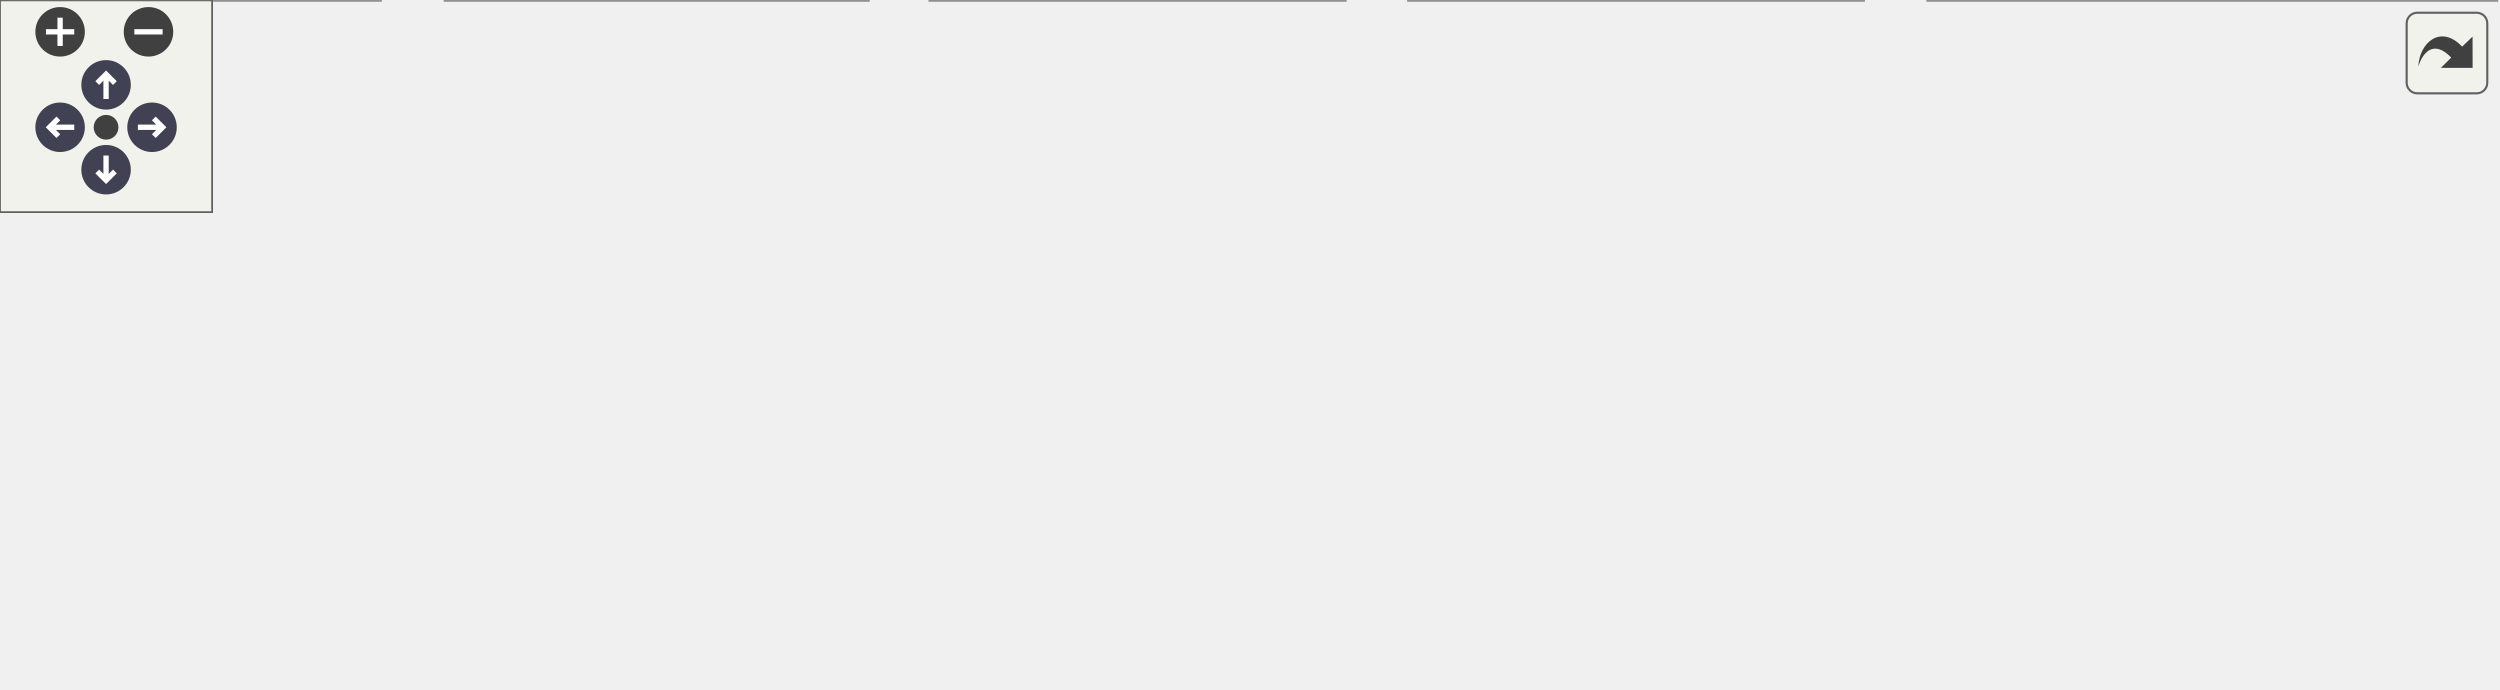
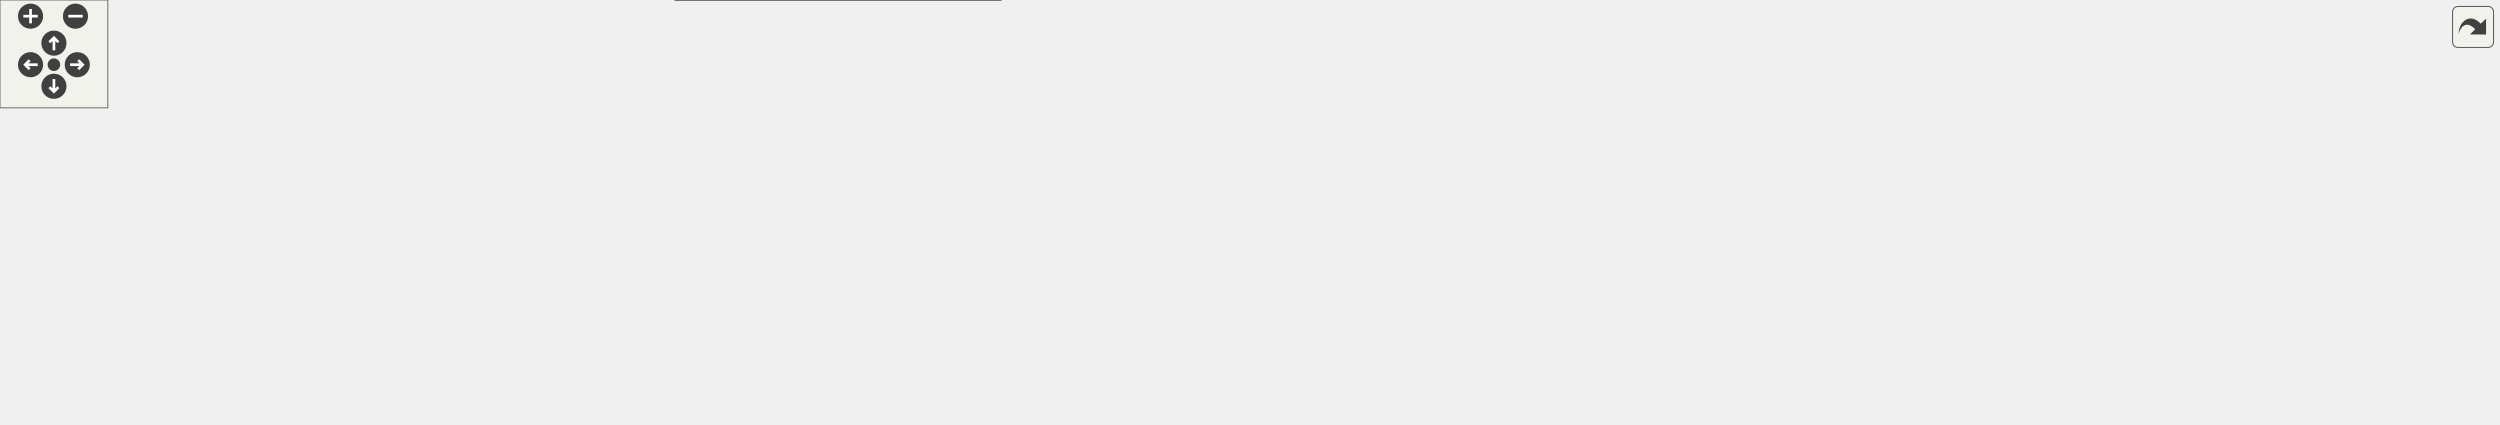
<svg xmlns="http://www.w3.org/2000/svg" xmlns:xlink="http://www.w3.org/1999/xlink" id="main" version="1.1" xml:space="preserve">
  <style type="text/css">
- .node, .edge {opacity: 0.7;}
- .node.selected, .edge.selected {opacity: 1;}
.edge:hover path { stroke: red; }
.edge:hover polygon { stroke: red; fill: red; }
</style>
  <defs>
    <circle id="rim" cx="0" cy="0" r="7" />
    <circle id="rim2" cx="0" cy="0" r="3.5" />
    <g id="zoomPlus">
      <use xlink:href="#rim" fill="#404040">
        <set attributeName="fill" to="#808080" begin="zoomplus.mouseover" end="zoomplus.mouseout" />
      </use>
      <path d="M-4,0h8M0,-4v8" fill="none" stroke="white" stroke-width="1.5" pointer-events="none" />
    </g>
    <g id="zoomMin">
      <use xlink:href="#rim" fill="#404040">
        <set attributeName="fill" to="#808080" begin="zoomminus.mouseover" end="zoomminus.mouseout" />
      </use>
      <path d="M-4,0h8" fill="none" stroke="white" stroke-width="1.5" pointer-events="none" />
    </g>
-     <g id="arrowUp" transform="translate(30 24)">
-       <use xlink:href="#rim" />
-       <path pointer-events="none" fill="none" stroke="white" stroke-width="1.5" d="M0,-3.0v7 M-2.5,-0.5L0,-3.0L2.5,-0.5" />
-     </g>
-     <g id="arrowRight" transform="rotate(90) translate(36 -43)">
-       <use xlink:href="#rim" />
-       <path pointer-events="none" fill="none" stroke="white" stroke-width="1.5" d="M0,-3.0v7 M-2.5,-0.5L0,-3.0L2.5,-0.5" />
-     </g>
-     <g id="arrowDown" transform="rotate(180) translate(-30 -48)">
-       <use xlink:href="#rim" />
-       <path pointer-events="none" fill="none" stroke="white" stroke-width="1.5" d="M0,-3.0v7 M-2.5,-0.5L0,-3.0L2.5,-0.5" />
-     </g>
-     <g id="arrowLeft" transform="rotate(270) translate(-36 17)">
-       <use xlink:href="#rim" />
-       <path pointer-events="none" fill="none" stroke="white" stroke-width="1.5" d="M0,-3.0v7 M-2.5,-0.5L0,-3.0L2.5,-0.5" />
+     <g id="dirArrow">
+       <path fill="none" stroke="white" stroke-width="1.5" d="M0,-3.0v7 M-2.5,-0.5L0,-3.0L2.5,-0.5" />
    </g>
    <g id="resetDef">
      <use xlink:href="#rim2" fill="#404040">
        <set attributeName="fill" to="#808080" begin="reset.mouseover" end="reset.mouseout" />
      </use>
    </g>
  </defs>
  <svg id="graph" class="graph">
    <g id="viewport">
-       <g id="Node000001" class="node">
-         <g id="a_Node000001">
+       <g id="node1" class="node">
+         <g id="a_node1">
          <a xlink:title=" ">
-             <polygon fill="#999999" stroke="#666666" points="445,-134.25 334.5,-134.25 334.5,-113.5 445,-113.5 445,-134.25" />
-             <text text-anchor="middle" x="389.75" y="-120.75" font-family="Helvetica,sans-Serif" font-size="10.00">include/sqsh_tree.h</text>
+             <polygon fill="#999999" stroke="#666666" points="849.5,-175.43 691,-175.43 691,-156.86 849.5,-156.86 849.5,-175.43" />
+             <text text-anchor="middle" x="770.25" y="-161.93" font-family="Helvetica,sans-Serif" font-size="10.00">include/sqsh_tree.h</text>
          </a>
        </g>
      </g>
-       <g id="Node000002" class="node">
-         <g id="a_Node000002">
+       <g id="node2" class="node">
+         <g id="a_node2">
          <a xlink:href="sqsh_8h.html" target="_top" xlink:title=" ">
-             <polygon fill="white" stroke="#666666" points="364.62,-77.5 278.88,-77.5 278.88,-56.75 364.62,-56.75 364.62,-77.5" />
-             <text text-anchor="middle" x="321.75" y="-64" font-family="Helvetica,sans-Serif" font-size="10.00">include/sqsh.h</text>
+             <polygon fill="white" stroke="#666666" points="736.75,-108.89 615.75,-108.89 615.75,-90.39 736.75,-90.39 736.75,-108.89" />
+             <text text-anchor="middle" x="676.25" y="-95.39" font-family="Helvetica,sans-Serif" font-size="10.00">include/sqsh.h</text>
          </a>
        </g>
      </g>
-       <g id="edge1_Node000001_Node000002" class="edge">
-         <g id="a_edge1_Node000001_Node000002">
-           <a xlink:title=" ">
-             <path fill="none" stroke="#63b8ff" d="M369.33,-106.44C357.74,-97.11 343.63,-85.75 333.8,-77.83" />
-             <polygon fill="#63b8ff" stroke="#63b8ff" points="366.61,-109.54 376.59,-113.09 371,-104.09 366.61,-109.54" />
+       <g id="edge1" class="edge">
+         <path fill="none" stroke="#63b8ff" d="M748.66,-150.33C730.1,-137.6 703.99,-119.68 688.73,-109.21" />
+         <polygon fill="#63b8ff" stroke="#63b8ff" points="746.35,-153.67 756.57,-156.45 750.31,-147.9 746.35,-153.67" />
+       </g>
+       <g id="node10" class="node">
+         <g id="a_node10">
+           <a xlink:href="sqsh__tree__private_8h.html" target="_top" xlink:title=" ">
+             <polygon fill="white" stroke="#666666" points="973.5,-120.86 755,-120.86 755,-78.43 973.5,-78.43 973.5,-120.86" />
+             <text text-anchor="middle" x="864.25" y="-107.36" font-family="Helvetica,sans-Serif" font-size="10.00">include/sqsh_tree_private.h</text>
          </a>
        </g>
      </g>
-       <g id="Node000008" class="node">
-         <g id="a_Node000008">
-           <a xlink:href="sqsh__tree__private_8h.html" target="_top" xlink:title=" ">
-             <polygon fill="white" stroke="#666666" points="532.88,-77.5 382.62,-77.5 382.62,-56.75 532.88,-56.75 532.88,-77.5" />
-             <text text-anchor="middle" x="457.75" y="-64" font-family="Helvetica,sans-Serif" font-size="10.00">include/sqsh_tree_private.h</text>
+       <g id="edge9" class="edge">
+         <path fill="none" stroke="#63b8ff" d="M791.8,-150.36C804.43,-141.69 820.57,-130.62 834.41,-121.12" />
+         <polygon fill="#63b8ff" stroke="#63b8ff" points="790.19,-147.9 783.93,-156.45 794.15,-153.67 790.19,-147.9" />
+       </g>
+       <g id="node3" class="node">
+         <g id="a_node3">
+           <a xlink:href="list__dir_8c.html" target="_top" xlink:title=" ">
+             <polygon fill="white" stroke="#666666" points="158.5,-30.46 0,-30.46 0,-11.96 158.5,-11.96 158.5,-30.46" />
+             <text text-anchor="middle" x="79.25" y="-16.96" font-family="Helvetica,sans-Serif" font-size="10.00">examples/list_dir.c</text>
          </a>
        </g>
      </g>
-       <g id="edge7_Node000001_Node000008" class="edge">
-         <g id="a_edge7_Node000001_Node000008">
-           <a xlink:title=" ">
-             <path fill="none" stroke="#63b8ff" d="M410.17,-106.44C421.76,-97.11 435.87,-85.75 445.7,-77.83" />
-             <polygon fill="#63b8ff" stroke="#63b8ff" points="408.5,-104.09 402.91,-113.09 412.89,-109.54 408.5,-104.09" />
+       <g id="edge2" class="edge">
+         <path fill="none" stroke="#63b8ff" d="M604.86,-93.38C506.06,-85.51 322.29,-68.71 167.25,-42.43 149.17,-39.36 129.23,-34.88 112.91,-30.91" />
+         <polygon fill="#63b8ff" stroke="#63b8ff" points="604.36,-96.93 614.6,-94.23 604.91,-89.96 604.36,-96.93" />
+       </g>
+       <g id="node4" class="node">
+         <g id="a_node4">
+           <a xlink:href="list__dir__ll_8c.html" target="_top" xlink:title=" ">
+             <polygon fill="white" stroke="#666666" points="357.75,-30.46 176.75,-30.46 176.75,-11.96 357.75,-11.96 357.75,-30.46" />
+             <text text-anchor="middle" x="267.25" y="-16.96" font-family="Helvetica,sans-Serif" font-size="10.00">examples/list_dir_ll.c</text>
          </a>
        </g>
      </g>
-       <g id="Node000003" class="node">
-         <g id="a_Node000003">
-           <a xlink:href="list__dir_8c.html" target="_top" xlink:title=" ">
-             <polygon fill="white" stroke="#666666" points="107.5,-20.75 0,-20.75 0,0 107.5,0 107.5,-20.75" />
-             <text text-anchor="middle" x="53.75" y="-7.25" font-family="Helvetica,sans-Serif" font-size="10.00">examples/list_dir.c</text>
+       <g id="edge3" class="edge">
+         <path fill="none" stroke="#63b8ff" d="M615.79,-88.09C553.26,-77.07 452.82,-59.11 366.25,-42.43 347.3,-38.78 326.36,-34.53 308.63,-30.88" />
+         <polygon fill="#63b8ff" stroke="#63b8ff" points="614.8,-91.64 625.25,-89.93 616.01,-84.75 614.8,-91.64" />
+       </g>
+       <g id="node5" class="node">
+         <g id="a_node5">
+           <a xlink:href="list__xattrs_8c.html" target="_top" xlink:title=" ">
+             <polygon fill="white" stroke="#666666" points="556.75,-42.43 375.75,-42.43 375.75,0 556.75,0 556.75,-42.43" />
+             <text text-anchor="middle" x="466.25" y="-28.93" font-family="Helvetica,sans-Serif" font-size="10.00">examples/list_xattrs.c</text>
          </a>
        </g>
      </g>
-       <g id="edge2_Node000002_Node000003" class="edge">
-         <g id="a_edge2_Node000002_Node000003">
-           <a xlink:title=" ">
-             <path fill="none" stroke="#63b8ff" d="M267.79,-55.1C219.29,-45.19 148.7,-30.77 102.03,-21.24" />
-             <polygon fill="#63b8ff" stroke="#63b8ff" points="266.9,-58.7 277.39,-57.27 268.3,-51.84 266.9,-58.7" />
+       <g id="edge4" class="edge">
+         <path fill="none" stroke="#63b8ff" d="M642.33,-86.3C610.13,-74.58 561.12,-56.74 522.98,-42.86" />
+         <polygon fill="#63b8ff" stroke="#63b8ff" points="640.97,-89.89 651.57,-90.03 643.37,-83.32 640.97,-89.89" />
+       </g>
+       <g id="node6" class="node">
+         <g id="a_node6">
+           <a xlink:href="list__xattrs__ll_8c.html" target="_top" xlink:title=" ">
+             <polygon fill="white" stroke="#666666" points="778,-34.21 574.5,-34.21 574.5,-8.21 778,-8.21 778,-34.21" />
+             <text text-anchor="middle" x="676.25" y="-20.71" font-family="Helvetica,sans-Serif" font-size="10.00">examples/list_xattrs_ll.c</text>
          </a>
        </g>
      </g>
-       <g id="Node000004" class="node">
-         <g id="a_Node000004">
-           <a xlink:href="list__dir__ll_8c.html" target="_top" xlink:title=" ">
-             <polygon fill="white" stroke="#666666" points="245.5,-20.75 126,-20.75 126,0 245.5,0 245.5,-20.75" />
-             <text text-anchor="middle" x="185.75" y="-7.25" font-family="Helvetica,sans-Serif" font-size="10.00">examples/list_dir_ll.c</text>
+       <g id="edge5" class="edge">
+         <path fill="none" stroke="#63b8ff" d="M676.25,-79.26C676.25,-65.19 676.25,-46.58 676.25,-34.5" />
+         <polygon fill="#63b8ff" stroke="#63b8ff" points="672.75,-79.17 676.25,-89.17 679.75,-79.17 672.75,-79.17" />
+       </g>
+       <g id="node7" class="node">
+         <g id="a_node7">
+           <a xlink:href="read__file_8c.html" target="_top" xlink:title=" ">
+             <polygon fill="white" stroke="#666666" points="962.25,-30.46 796.25,-30.46 796.25,-11.96 962.25,-11.96 962.25,-30.46" />
+             <text text-anchor="middle" x="879.25" y="-16.96" font-family="Helvetica,sans-Serif" font-size="10.00">examples/read_file.c</text>
          </a>
        </g>
      </g>
-       <g id="edge3_Node000002_Node000004" class="edge">
-         <g id="a_edge3_Node000002_Node000004">
-           <a xlink:title=" ">
-             <path fill="none" stroke="#63b8ff" d="M287.25,-52.24C263.07,-42.5 231.35,-29.73 209.85,-21.08" />
-             <polygon fill="#63b8ff" stroke="#63b8ff" points="285.85,-55.85 296.44,-56.34 288.47,-49.36 285.85,-55.85" />
+       <g id="edge6" class="edge">
+         <path fill="none" stroke="#63b8ff" d="M709.23,-86.23C750.5,-70.69 820.12,-44.48 856.13,-30.92" />
+         <polygon fill="#63b8ff" stroke="#63b8ff" points="708.27,-83.23 700.14,-90.03 710.73,-89.78 708.27,-83.23" />
+       </g>
+       <g id="node8" class="node">
+         <g id="a_node8">
+           <a xlink:href="read__file__ll_8c.html" target="_top" xlink:title=" ">
+             <polygon fill="white" stroke="#666666" points="1168.5,-30.46 980,-30.46 980,-11.96 1168.5,-11.96 1168.5,-30.46" />
+             <text text-anchor="middle" x="1074.25" y="-16.96" font-family="Helvetica,sans-Serif" font-size="10.00">examples/read_file_ll.c</text>
          </a>
        </g>
      </g>
-       <g id="Node000005" class="node">
-         <g id="a_Node000005">
-           <a xlink:href="read__file_8c.html" target="_top" xlink:title=" ">
-             <polygon fill="white" stroke="#666666" points="380.38,-20.75 263.12,-20.75 263.12,0 380.38,0 380.38,-20.75" />
-             <text text-anchor="middle" x="321.75" y="-7.25" font-family="Helvetica,sans-Serif" font-size="10.00">examples/read_file.c</text>
+       <g id="edge7" class="edge">
+         <path fill="none" stroke="#63b8ff" d="M713.78,-86.89C724.23,-83.87 735.62,-80.81 746.25,-78.43 845.08,-56.34 871.55,-60.18 971.25,-42.43 991.07,-38.9 1012.98,-34.65 1031.47,-30.96" />
+         <polygon fill="#63b8ff" stroke="#63b8ff" points="712.9,-83.8 704.31,-89.99 714.89,-90.51 712.9,-83.8" />
+       </g>
+       <g id="node9" class="node">
+         <g id="a_node9">
+           <a xlink:href="readme__example_8c.html" target="_top" xlink:title=" ">
+             <polygon fill="white" stroke="#666666" points="1390,-30.46 1186.5,-30.46 1186.5,-11.96 1390,-11.96 1390,-30.46" />
+             <text text-anchor="middle" x="1288.25" y="-16.96" font-family="Helvetica,sans-Serif" font-size="10.00">examples/readme_example.c</text>
          </a>
        </g>
      </g>
-       <g id="edge4_Node000002_Node000005" class="edge">
-         <g id="a_edge4_Node000002_Node000005">
-           <a xlink:title=" ">
-             <path fill="none" stroke="#63b8ff" d="M321.75,-45.46C321.75,-37.09 321.75,-27.83 321.75,-21.08" />
-             <polygon fill="#63b8ff" stroke="#63b8ff" points="318.25,-45.34 321.75,-55.34 325.25,-45.34 318.25,-45.34" />
-           </a>
-         </g>
-       </g>
-       <g id="Node000006" class="node">
-         <g id="a_Node000006">
-           <a xlink:href="read__file__ll_8c.html" target="_top" xlink:title=" ">
-             <polygon fill="white" stroke="#666666" points="527,-20.75 398.5,-20.75 398.5,0 527,0 527,-20.75" />
-             <text text-anchor="middle" x="462.75" y="-7.25" font-family="Helvetica,sans-Serif" font-size="10.00">examples/read_file_ll.c</text>
-           </a>
-         </g>
-       </g>
-       <g id="edge5_Node000002_Node000006" class="edge">
-         <g id="a_edge5_Node000002_Node000006">
-           <a xlink:title=" ">
-             <path fill="none" stroke="#63b8ff" d="M357.18,-52.37C382.29,-42.62 415.37,-29.77 437.76,-21.08" />
-             <polygon fill="#63b8ff" stroke="#63b8ff" points="356.01,-49.45 347.96,-56.34 358.55,-55.98 356.01,-49.45" />
-           </a>
-         </g>
-       </g>
-       <g id="Node000007" class="node">
-         <g id="a_Node000007">
-           <a xlink:href="readme__example_8c.html" target="_top" xlink:title=" ">
-             <polygon fill="white" stroke="#666666" points="706.12,-20.75 545.38,-20.75 545.38,0 706.12,0 706.12,-20.75" />
-             <text text-anchor="middle" x="625.75" y="-7.25" font-family="Helvetica,sans-Serif" font-size="10.00">examples/readme_example.c</text>
-           </a>
-         </g>
-       </g>
-       <g id="edge6_Node000002_Node000007" class="edge">
-         <g id="a_edge6_Node000002_Node000007">
-           <a xlink:title=" ">
-             <path fill="none" stroke="#63b8ff" d="M375.7,-56.4C449.07,-43.18 522.53,-29.95 571.18,-21.2" />
-             <polygon fill="#63b8ff" stroke="#63b8ff" points="375.1,-53.13 365.88,-58.35 376.34,-60.02 375.1,-53.13" />
-           </a>
-         </g>
+       <g id="edge8" class="edge">
+         <path fill="none" stroke="#63b8ff" d="M712.26,-86.77C723.08,-83.6 735.05,-80.49 746.25,-78.43 935.29,-43.59 986.69,-67.68 1177.25,-42.43 1199.97,-39.42 1225.11,-34.94 1245.71,-30.96" />
+         <polygon fill="#63b8ff" stroke="#63b8ff" points="711.44,-83.66 702.89,-89.92 713.47,-90.36 711.44,-83.66" />
      </g>
    </g>
  </svg>
  <g id="navigator" transform="translate(0 0)" fill="#404254">
    <rect fill="#f2f5e9" fill-opacity="0.5" stroke="#606060" stroke-width=".5" x="0" y="0" width="60" height="60" />
    <use id="zoomplus" xlink:href="#zoomPlus" x="17" y="9" />
    <use id="zoomminus" xlink:href="#zoomMin" x="42" y="9" />
    <use id="reset" xlink:href="#resetDef" x="30" y="36" />
-     <use id="arrowup" xlink:href="#arrowUp" x="0" y="0" />
-     <use id="arrowright" xlink:href="#arrowRight" x="0" y="0" />
-     <use id="arrowdown" xlink:href="#arrowDown" x="0" y="0" />
-     <use id="arrowleft" xlink:href="#arrowLeft" x="0" y="0" />
+     <g id="arrowUp" xlink:href="#dirArrow" transform="translate(30 24)">
+       <use xlink:href="#rim" fill="#404040">
+         <set attributeName="fill" to="#808080" begin="arrowUp.mouseover" end="arrowUp.mouseout" />
+       </use>
+       <path fill="none" stroke="white" stroke-width="1.5" d="M0,-3.0v7 M-2.5,-0.5L0,-3.0L2.5,-0.5" />
+     </g>
+     <g id="arrowRight" xlink:href="#dirArrow" transform="rotate(90) translate(36 -43)">
+       <use xlink:href="#rim" fill="#404040">
+         <set attributeName="fill" to="#808080" begin="arrowRight.mouseover" end="arrowRight.mouseout" />
+       </use>
+       <path fill="none" stroke="white" stroke-width="1.5" d="M0,-3.0v7 M-2.5,-0.5L0,-3.0L2.5,-0.5" />
+     </g>
+     <g id="arrowDown" xlink:href="#dirArrow" transform="rotate(180) translate(-30 -48)">
+       <use xlink:href="#rim" fill="#404040">
+         <set attributeName="fill" to="#808080" begin="arrowDown.mouseover" end="arrowDown.mouseout" />
+       </use>
+       <path fill="none" stroke="white" stroke-width="1.5" d="M0,-3.0v7 M-2.5,-0.5L0,-3.0L2.5,-0.5" />
+     </g>
+     <g id="arrowLeft" xlink:href="#dirArrow" transform="rotate(270) translate(-36 17)">
+       <use xlink:href="#rim" fill="#404040">
+         <set attributeName="fill" to="#808080" begin="arrowLeft.mouseover" end="arrowLeft.mouseout" />
+       </use>
+       <path fill="none" stroke="white" stroke-width="1.5" d="M0,-3.0v7 M-2.5,-0.5L0,-3.0L2.5,-0.5" />
+     </g>
  </g>
  <svg viewBox="0 0 15 15" width="100%" height="30px" preserveAspectRatio="xMaxYMin meet">
    <g id="arrow_out" transform="scale(0.3 0.3)">
      <a xlink:href="sqsh__tree_8h__dep__incl_org.svg" target="_base">
        <rect id="button" ry="5" rx="5" y="6" x="6" height="38" width="38" fill="#f2f5e9" fill-opacity="0.5" stroke="#606060" stroke-width="1.0" />
        <path id="arrow" d="M 11.5,31.437 C 11.94,20.098 22.043,11.323 32.159,21.979 L 37.069,17.246 C 37.069,17.246 37.088,32 37.088,32 L 22.16,31.978 C 22.16,31.978 26.998,27.14 26.998,27.14 C 18.529,18.264 13.292,25.23 11.5,31.437 z" style="fill:#404040;" />
      </a>
    </g>
  </svg>
-   <style type="text/css">
- 
- [data-mouse-over-selected='false'] { opacity: 0.7; }
- [data-mouse-over-selected='true']  { opacity: 1.0; }
- 
- </style>
</svg>
